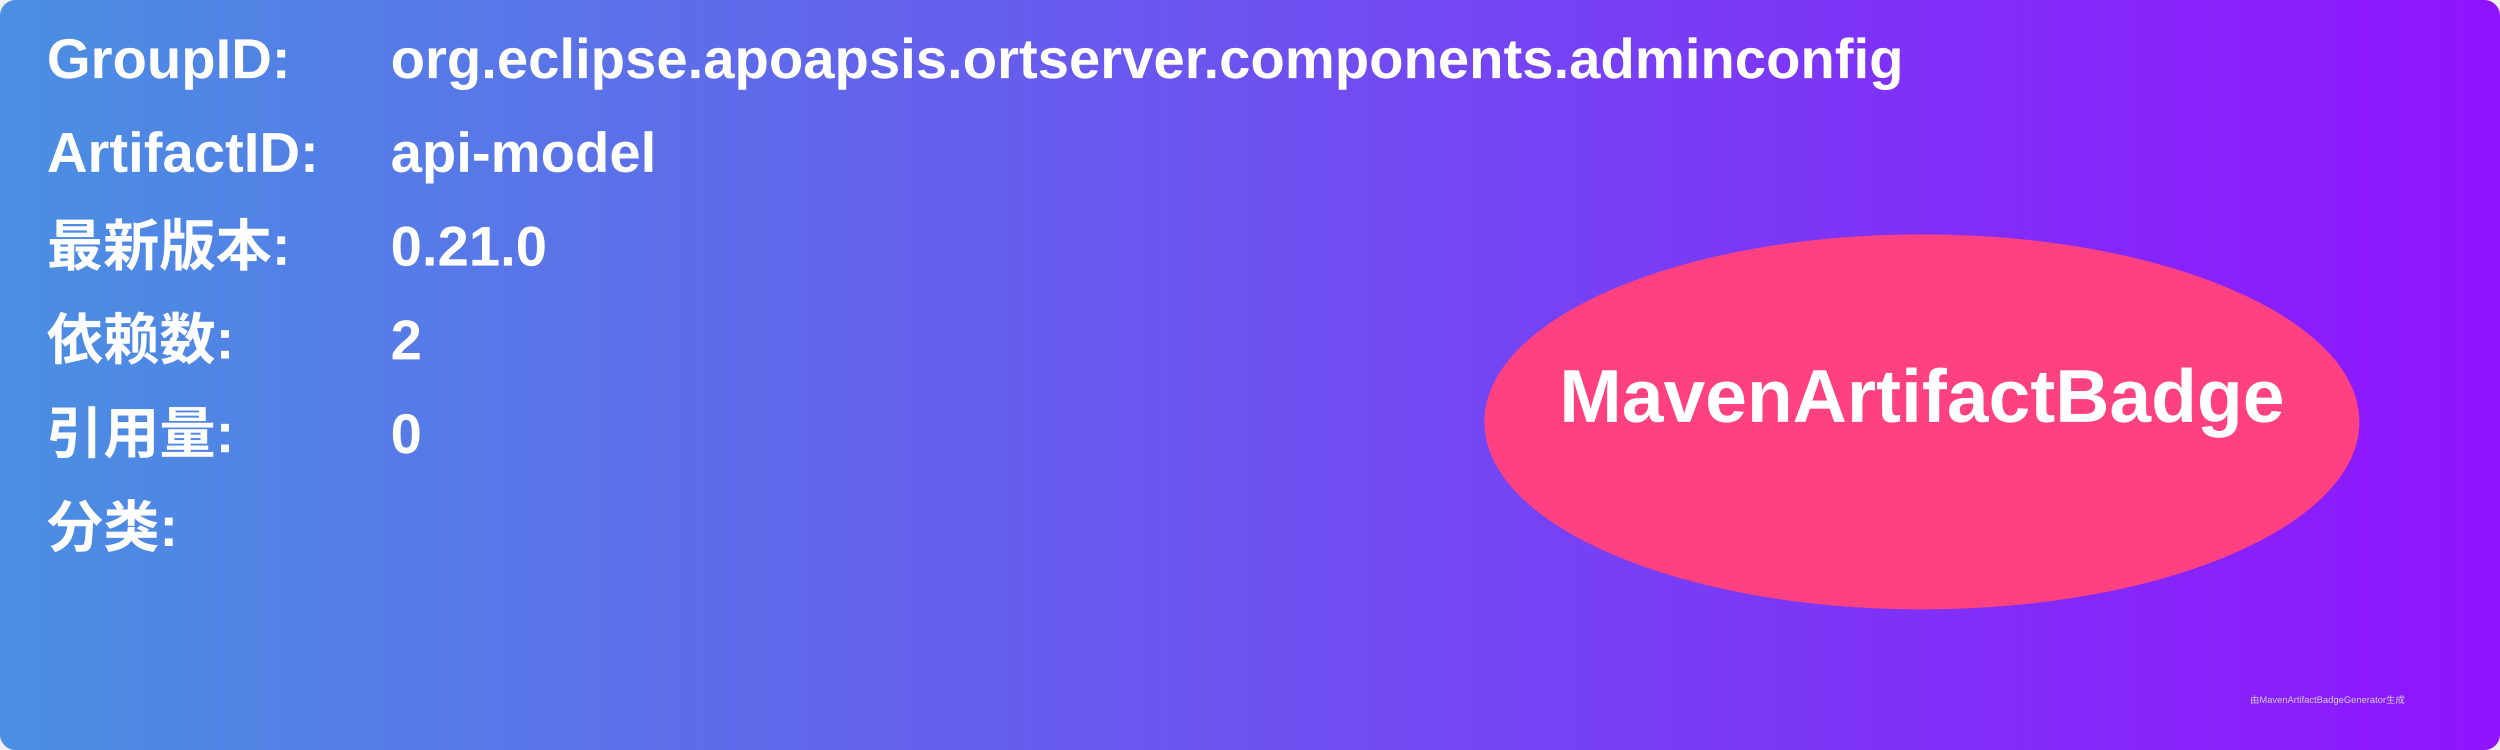
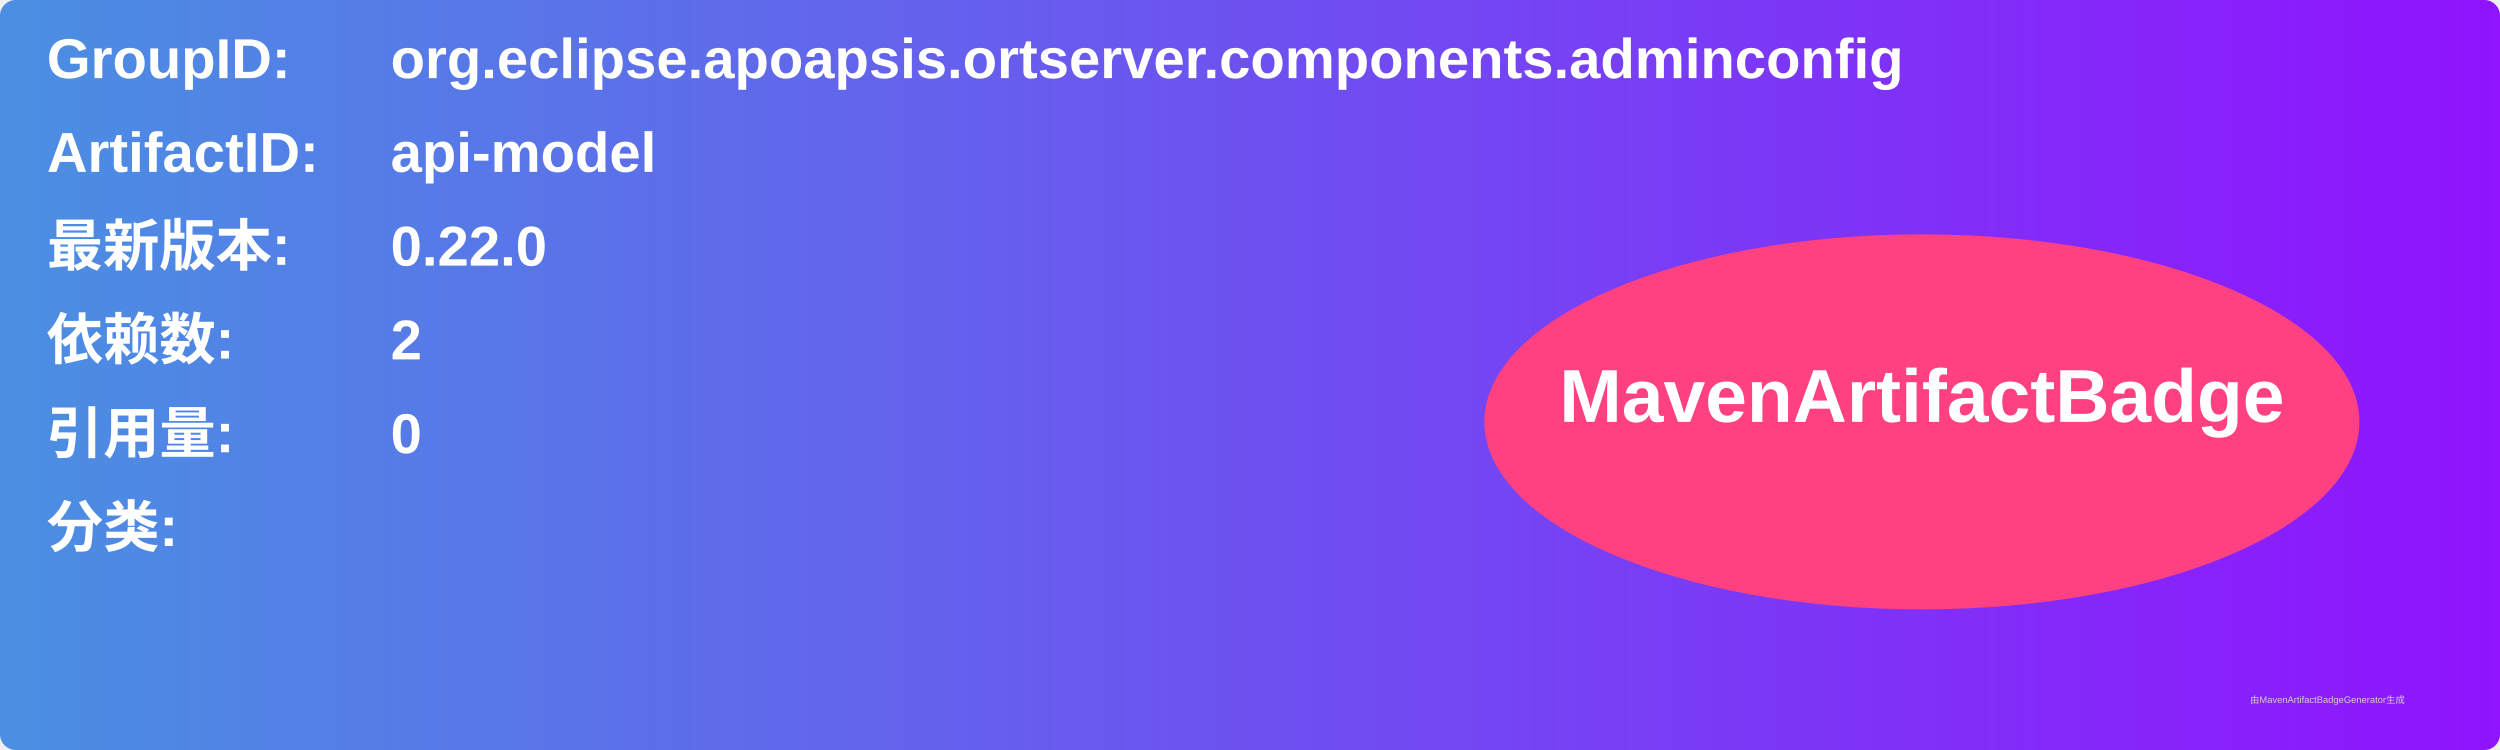
<svg xmlns="http://www.w3.org/2000/svg" width="800" height="240" viewBox="0 0 800 240">
  <linearGradient id="grad" x1="0%" y1="0%" x2="100%" y2="0%">
    <stop offset="0%" stop-color="#4a90e2" />
    <stop offset="100%" stop-color="#9013fe" />
  </linearGradient>
  <rect width="100%" height="100%" rx="5" ry="5" fill="url(#grad)" />
  <g transform="translate(15, 15)">
    <text x="0" y="10" font-family="Arial" font-size="18" fill="white" font-weight="bold" width="260">GroupID:</text>
    <text x="110" y="10" font-family="Arial" font-size="18" fill="white" font-weight="bold" width="460">org.eclipse.apoapsis.ortserver.components.adminconfig</text>
    <text x="0" y="40" font-family="Arial" font-size="18" fill="white" font-weight="bold" width="260">ArtifactID:</text>
    <text x="110" y="40" font-family="Arial" font-size="18" fill="white" font-weight="bold" width="460">api-model</text>
    <text x="0" y="70" font-family="Arial" font-size="18" fill="white" font-weight="bold">最新版本:</text>
    <text x="110" y="70" font-family="Arial" font-size="18" fill="white" font-weight="bold">
-       <tspan font-weight="bold">0.21.0</tspan>
+       <tspan font-weight="bold">0.22.0</tspan>
    </text>
    <text x="0" y="100" font-family="Arial" font-size="18" fill="white" font-weight="bold">依赖数: </text>
    <text x="110" y="100" font-family="Arial" font-size="18" fill="white">
      <tspan font-weight="bold">2</tspan>
    </text>
    <text x="0" y="130" font-family="Arial" font-size="18" fill="white" font-weight="bold">引用量: </text>
    <text x="110" y="130" font-family="Arial" font-size="18" fill="white">
      <tspan font-weight="bold">0</tspan>
    </text>
    <text x="0" y="160" font-family="Arial" font-size="18" fill="white" font-weight="bold">分类:</text>
    <text x="10" y="190" font-family="Arial" font-size="10" fill="white">
      <tspan font-weight="bold" />
    </text>
    <ellipse cx="600" cy="120" rx="140" ry="60" fill="#ff4081" />
    <text x="600" y="120" text-anchor="middle" font-family="Arial" font-size="24" fill="white" font-weight="bold">MavenArtifactBadge</text>
  </g>
  <text x="720" y="225" font-family="Arial" font-size="3" fill="#d0d0d0">由MavenArtifactBadgeGenerator生成</text>
</svg>
